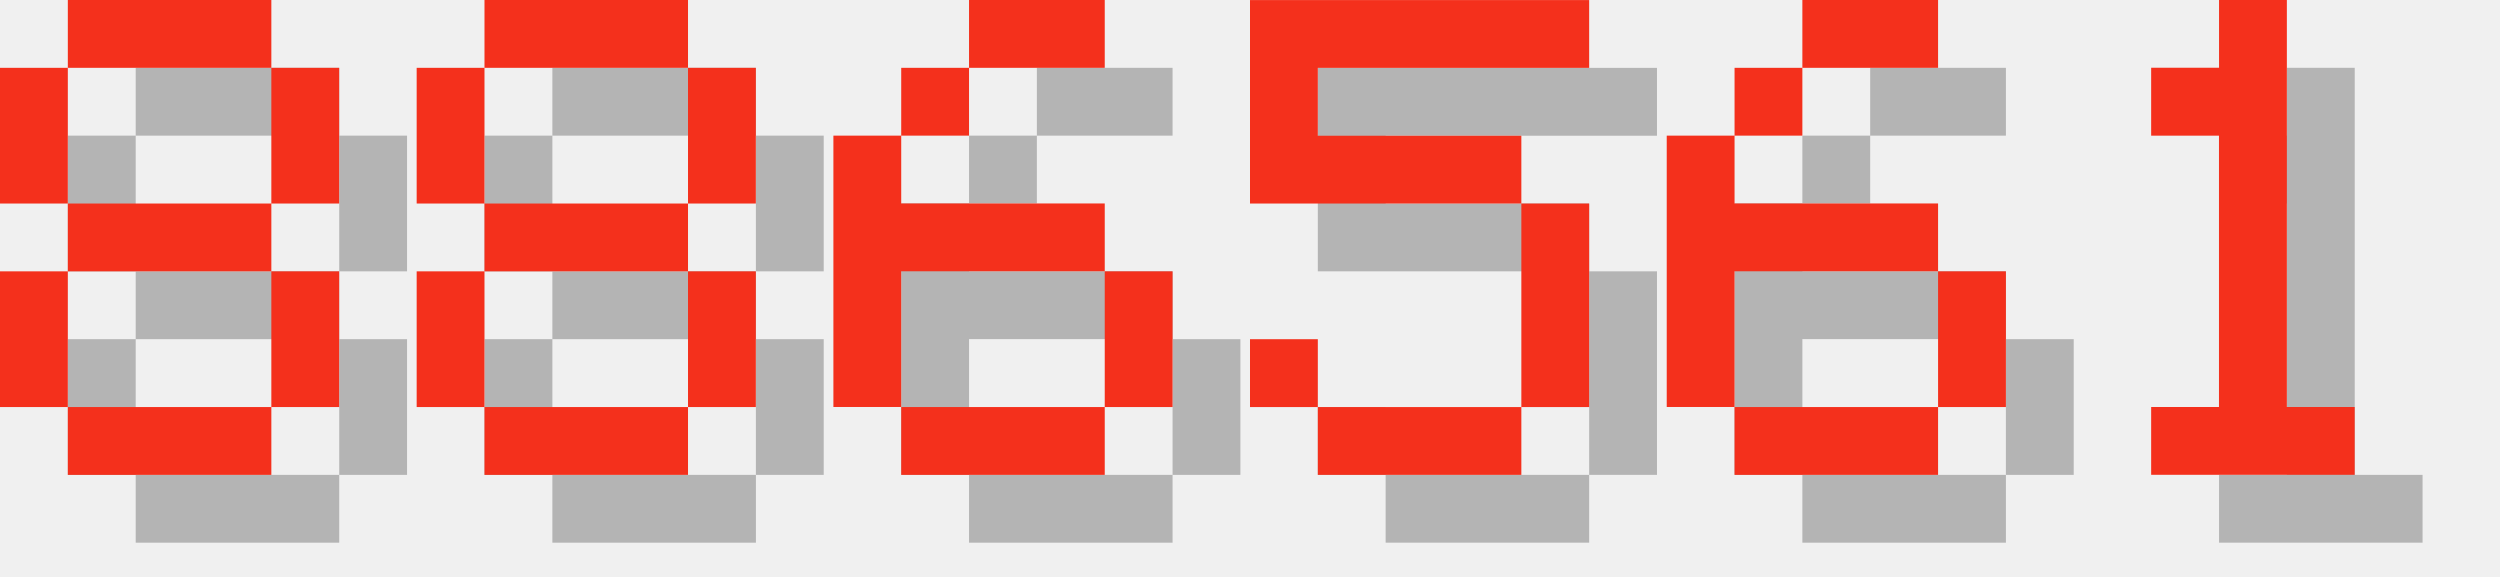
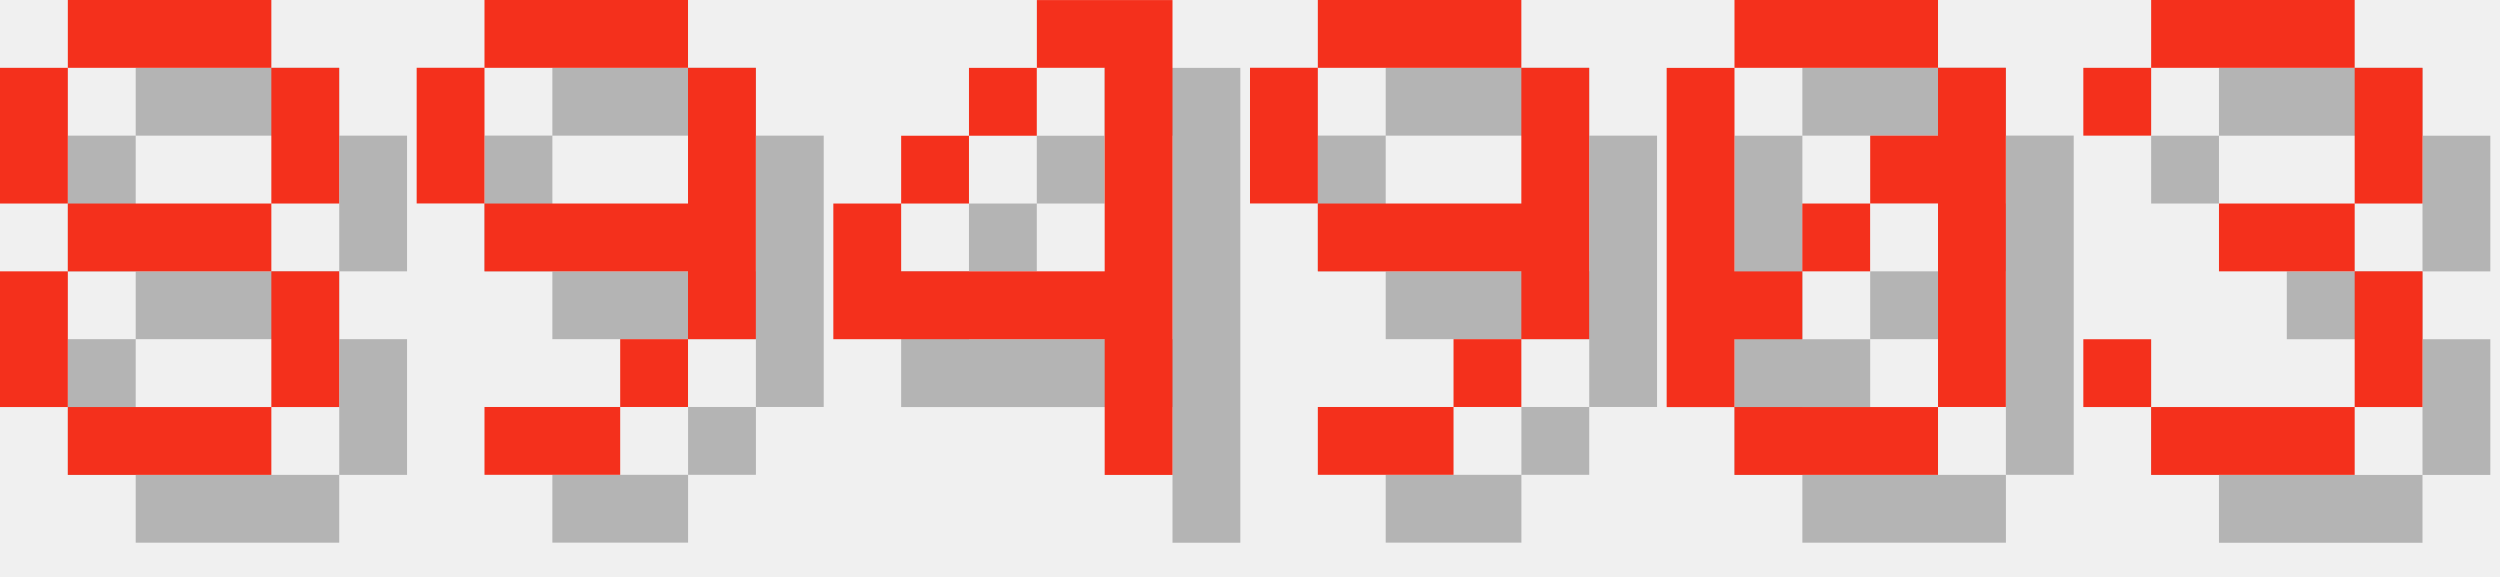
<svg xmlns="http://www.w3.org/2000/svg" version="1.1" width="156.0" height="36">
  <style>
        .text-foreground {
            fill: #F4301C;
        }
        .text-shadow {
            fill: #000000;
            fill-opacity: 0.25;
        }
    </style>
  <g class="digit" id="digit_8" transform="translate(0.0, 0), scale(4)">
    <path id="digit_8_shadow" class="text-shadow" d="m2.117 1.058v1.058h3.175v-1.058h-3.175zm3.175 1.058v2.117h1.058v-2.117h-1.058zm0 2.117h-3.175v1.058h3.175v-1.058zm0 1.058v2.117h1.058v-2.117h-1.058zm0 2.117h-3.175v1.058h3.175v-1.058zm-3.175 0v-2.117h-1.058v2.117h1.058zm0-3.175v-2.117h-1.058v2.117h1.058z" fill-opacity=".5" style="paint-order:stroke fill markers" />
    <path id="digit_8_fg" class="text-foreground" d="m1.058 0v1.058h3.175v-1.058h-3.175zm3.175 1.058v2.117h1.058v-2.117h-1.058zm0 2.117h-3.175v1.058h3.175v-1.058zm0 1.058v2.117h1.058v-2.117h-1.058zm0 2.117h-3.175v1.058h3.175v-1.058zm-3.175 0v-2.117h-1.058v2.117h1.058zm0-3.175v-2.117h-1.058v2.117h1.058z" fill="#fff" style="paint-order:stroke fill markers" />
  </g>
-   <g class="digit" id="digit_8" transform="translate(26.0, 0), scale(4)">
-     <path id="digit_8_shadow" class="text-shadow" d="m2.117 1.058v1.058h3.175v-1.058h-3.175zm3.175 1.058v2.117h1.058v-2.117h-1.058zm0 2.117h-3.175v1.058h3.175v-1.058zm0 1.058v2.117h1.058v-2.117h-1.058zm0 2.117h-3.175v1.058h3.175v-1.058zm-3.175 0v-2.117h-1.058v2.117h1.058zm0-3.175v-2.117h-1.058v2.117h1.058z" fill-opacity=".5" style="paint-order:stroke fill markers" />
-     <path id="digit_8_fg" class="text-foreground" d="m1.058 0v1.058h3.175v-1.058h-3.175zm3.175 1.058v2.117h1.058v-2.117h-1.058zm0 2.117h-3.175v1.058h3.175v-1.058zm0 1.058v2.117h1.058v-2.117h-1.058zm0 2.117h-3.175v1.058h3.175v-1.058zm-3.175 0v-2.117h-1.058v2.117h1.058zm0-3.175v-2.117h-1.058v2.117h1.058z" fill="#fff" style="paint-order:stroke fill markers" />
+   <g class="digit" id="digit_9" transform="translate(26.0, 0), scale(4)">
+     <path id="digit_9_shadow" class="text-shadow" d="m2.117 1.058v1.058h3.175v-1.058h-3.175zm3.175 1.058v2.117h-3.175v1.058h3.175v1.058h1.058v-4.233h-1.058zm0 4.233h-1.058v1.058h1.058v-1.058zm-1.058 1.058h-2.117v1.058h2.117v-1.058zm-2.117-3.175v-2.117h-1.058v2.117h1.058z" fill-opacity=".5" style="paint-order:stroke fill markers" />
+     <path id="digit_9_fg" class="text-foreground" d="m1.058 0v1.058h3.175v-1.058h-3.175zm3.175 1.058v2.117h-3.175v1.058h3.175v1.058h1.058v-4.233h-1.058zm0 4.233h-1.058v1.058h1.058v-1.058zm-1.058 1.058h-2.117v1.058h2.117v-1.058zm-2.117-3.175v-2.117h-1.058v2.117h1.058z" fill="#fff" style="paint-order:stroke fill markers" />
  </g>
-   <g class="digit" id="digit_6" transform="translate(52.0, 0), scale(4)">
-     <path id="digit_6_shadow" class="text-shadow" d="m3.175 1.058v1.058h2.117v-1.058h-2.117zm0 1.058h-1.058v1.058h1.058v-1.058zm-1.058 1.058h-1.058v4.233h1.058v-2.117h3.175v-1.058h-3.175v-1.058zm3.175 2.117v2.117h1.058v-2.117h-1.058zm0 2.117h-3.175v1.058h3.175v-1.058z" fill-opacity=".5" style="paint-order:stroke fill markers" />
-     <path id="digit_6_fg" class="text-foreground" d="m2.117 0v1.058h2.117v-1.058h-2.117zm0 1.058h-1.058v1.058h1.058v-1.058zm-1.058 1.058h-1.058v4.233h1.058v-2.117h3.175v-1.058h-3.175v-1.058zm3.175 2.117v2.117h1.058v-2.117h-1.058zm0 2.117h-3.175v1.058h3.175v-1.058z" fill="#fff" style="paint-order:stroke fill markers" />
+   <g class="digit" id="digit_4" transform="translate(52.0, 0), scale(4)">
+     <path id="digit_4_shadow" class="text-shadow" d="m4.233 1.058v1.058h1.058v3.175h-3.175v-1.058h-1.058v2.117h4.233v2.117h1.058v-7.408h-2.117zm-2.117 3.175h1.058v-1.058h-1.058v1.058zm1.058-1.058h1.058v-1.058h-1.058v1.058z" fill-opacity=".5" style="paint-order:stroke fill markers" />
+     <path id="digit_4_fg" class="text-foreground" d="m3.175 0v1.058h1.058v3.175h-3.175v-1.058h-1.058v2.117h4.233v2.117h1.058v-7.408h-2.117zm-2.117 3.175h1.058v-1.058h-1.058v1.058zm1.058-1.058h1.058v-1.058h-1.058v1.058z" fill="#fff" style="paint-order:stroke fill markers" />
  </g>
-   <g class="digit" id="digit_5" transform="translate(78.0, 0), scale(4)">
-     <path id="digit_5_shadow" class="text-shadow" d="m1.058 1.058v3.175h4.233v3.175h-3.175v-1.058h-1.058v1.058h1.058v1.058h3.175v-1.058h1.058v-3.175h-1.058v-1.058h-3.175v-1.058h4.233v-1.058h-5.292z" fill-opacity=".5" style="paint-order:stroke fill markers" />
-     <path id="digit_5_fg" class="text-foreground" d="m0 0v3.175h4.233v3.175h-3.175v-1.058h-1.058v1.058h1.058v1.058h3.175v-1.058h1.058v-3.175h-1.058v-1.058h-3.175v-1.058h4.233v-1.058h-5.292z" fill="#fff" style="paint-order:stroke fill markers" />
+   <g class="digit" id="digit_9" transform="translate(78.0, 0), scale(4)">
+     <path id="digit_9_shadow" class="text-shadow" d="m2.117 1.058v1.058h3.175v-1.058h-3.175zm3.175 1.058v2.117h-3.175v1.058h3.175v1.058h1.058v-4.233h-1.058zm0 4.233h-1.058v1.058h1.058v-1.058zm-1.058 1.058h-2.117v1.058h2.117v-1.058zm-2.117-3.175v-2.117h-1.058v2.117h1.058z" fill-opacity=".5" style="paint-order:stroke fill markers" />
+     <path id="digit_9_fg" class="text-foreground" d="m1.058 0v1.058h3.175v-1.058h-3.175zm3.175 1.058v2.117h-3.175v1.058h3.175v1.058h1.058v-4.233h-1.058zm0 4.233h-1.058v1.058h1.058v-1.058zm-1.058 1.058h-2.117v1.058h2.117v-1.058zm-2.117-3.175v-2.117h-1.058v2.117h1.058z" fill="#fff" style="paint-order:stroke fill markers" />
  </g>
-   <g class="digit" id="digit_6" transform="translate(104.0, 0), scale(4)">
-     <path id="digit_6_shadow" class="text-shadow" d="m3.175 1.058v1.058h2.117v-1.058h-2.117zm0 1.058h-1.058v1.058h1.058v-1.058zm-1.058 1.058h-1.058v4.233h1.058v-2.117h3.175v-1.058h-3.175v-1.058zm3.175 2.117v2.117h1.058v-2.117h-1.058zm0 2.117h-3.175v1.058h3.175v-1.058z" fill-opacity=".5" style="paint-order:stroke fill markers" />
-     <path id="digit_6_fg" class="text-foreground" d="m2.117 0v1.058h2.117v-1.058h-2.117zm0 1.058h-1.058v1.058h1.058v-1.058zm-1.058 1.058h-1.058v4.233h1.058v-2.117h3.175v-1.058h-3.175v-1.058zm3.175 2.117v2.117h1.058v-2.117h-1.058zm0 2.117h-3.175v1.058h3.175v-1.058z" fill="#fff" style="paint-order:stroke fill markers" />
+   <g class="digit" id="digit_0" transform="translate(104.0, 0), scale(4)">
+     <path id="digit_0_shadow" class="text-shadow" d="m2.117 1.058v1.058h3.175v-1.058h-3.175zm3.175 1.058v1.058h-1.058v1.058h1.058v3.175h1.058v-5.292h-1.058zm0 5.292h-3.175v1.058h3.175v-1.058zm-3.175 0v-1.058h1.058v-1.058h-1.058v-3.175h-1.058v5.292h1.058zm1.058-2.117h1.058v-1.058h-1.058v1.058z" fill-opacity=".5" style="paint-order:stroke fill markers" />
+     <path id="digit_0_fg" class="text-foreground" d="m1.058 0v1.058h3.175v-1.058h-3.175zm3.175 1.058v1.058h-1.058v1.058h1.058v3.175h1.058v-5.292h-1.058zm0 5.292h-3.175v1.058h3.175v-1.058zm-3.175 0v-1.058h1.058v-1.058h-1.058v-3.175h-1.058v5.292h1.058zm1.058-2.117h1.058v-1.058h-1.058v1.058z" fill="#fff" style="paint-order:stroke fill markers" />
  </g>
-   <g class="digit" id="digit_1" transform="translate(130.0, 0), scale(4)">
-     <path id="digit_1_shadow" class="text-shadow" d="m2.117 2.117v1.058h1.058v4.233h-1.058v1.058h3.175v-1.058h-1.058v-6.35h-1.058v1.058h-1.058z" fill-opacity=".5" style="paint-order:stroke fill markers" />
-     <path id="digit_1_fg" class="text-foreground" d="m1.058 1.058v1.058h1.058v4.233h-1.058v1.058h3.175v-1.058h-1.058v-6.35h-1.058v1.058h-1.058z" fill="#fff" style="paint-order:stroke fill markers" />
+   <g class="digit" id="digit_3" transform="translate(130.0, 0), scale(4)">
+     <path id="digit_3_shadow" class="text-shadow" d="m1.058 2.117v1.058h1.058v-1.058h3.175v2.117h-2.117v1.058h2.117v2.117h-3.175v-1.058h-1.058v1.058h1.058v1.058h3.175v-1.058h1.058v-2.117h-1.058v-1.058h1.058v-2.117h-1.058v-1.058h-3.175v1.058h-1.058z" fill-opacity=".5" style="paint-order:stroke fill markers" />
+     <path id="digit_3_fg" class="text-foreground" d="m0 1.058v1.058h1.058v-1.058h3.175v2.117h-2.117v1.058h2.117v2.117h-3.175v-1.058h-1.058v1.058h1.058v1.058h3.175v-1.058h1.058v-2.117h-1.058v-1.058h1.058v-2.117h-1.058v-1.058h-3.175v1.058h-1.058z" fill="#fff" style="paint-order:stroke fill markers" />
  </g>
</svg>
